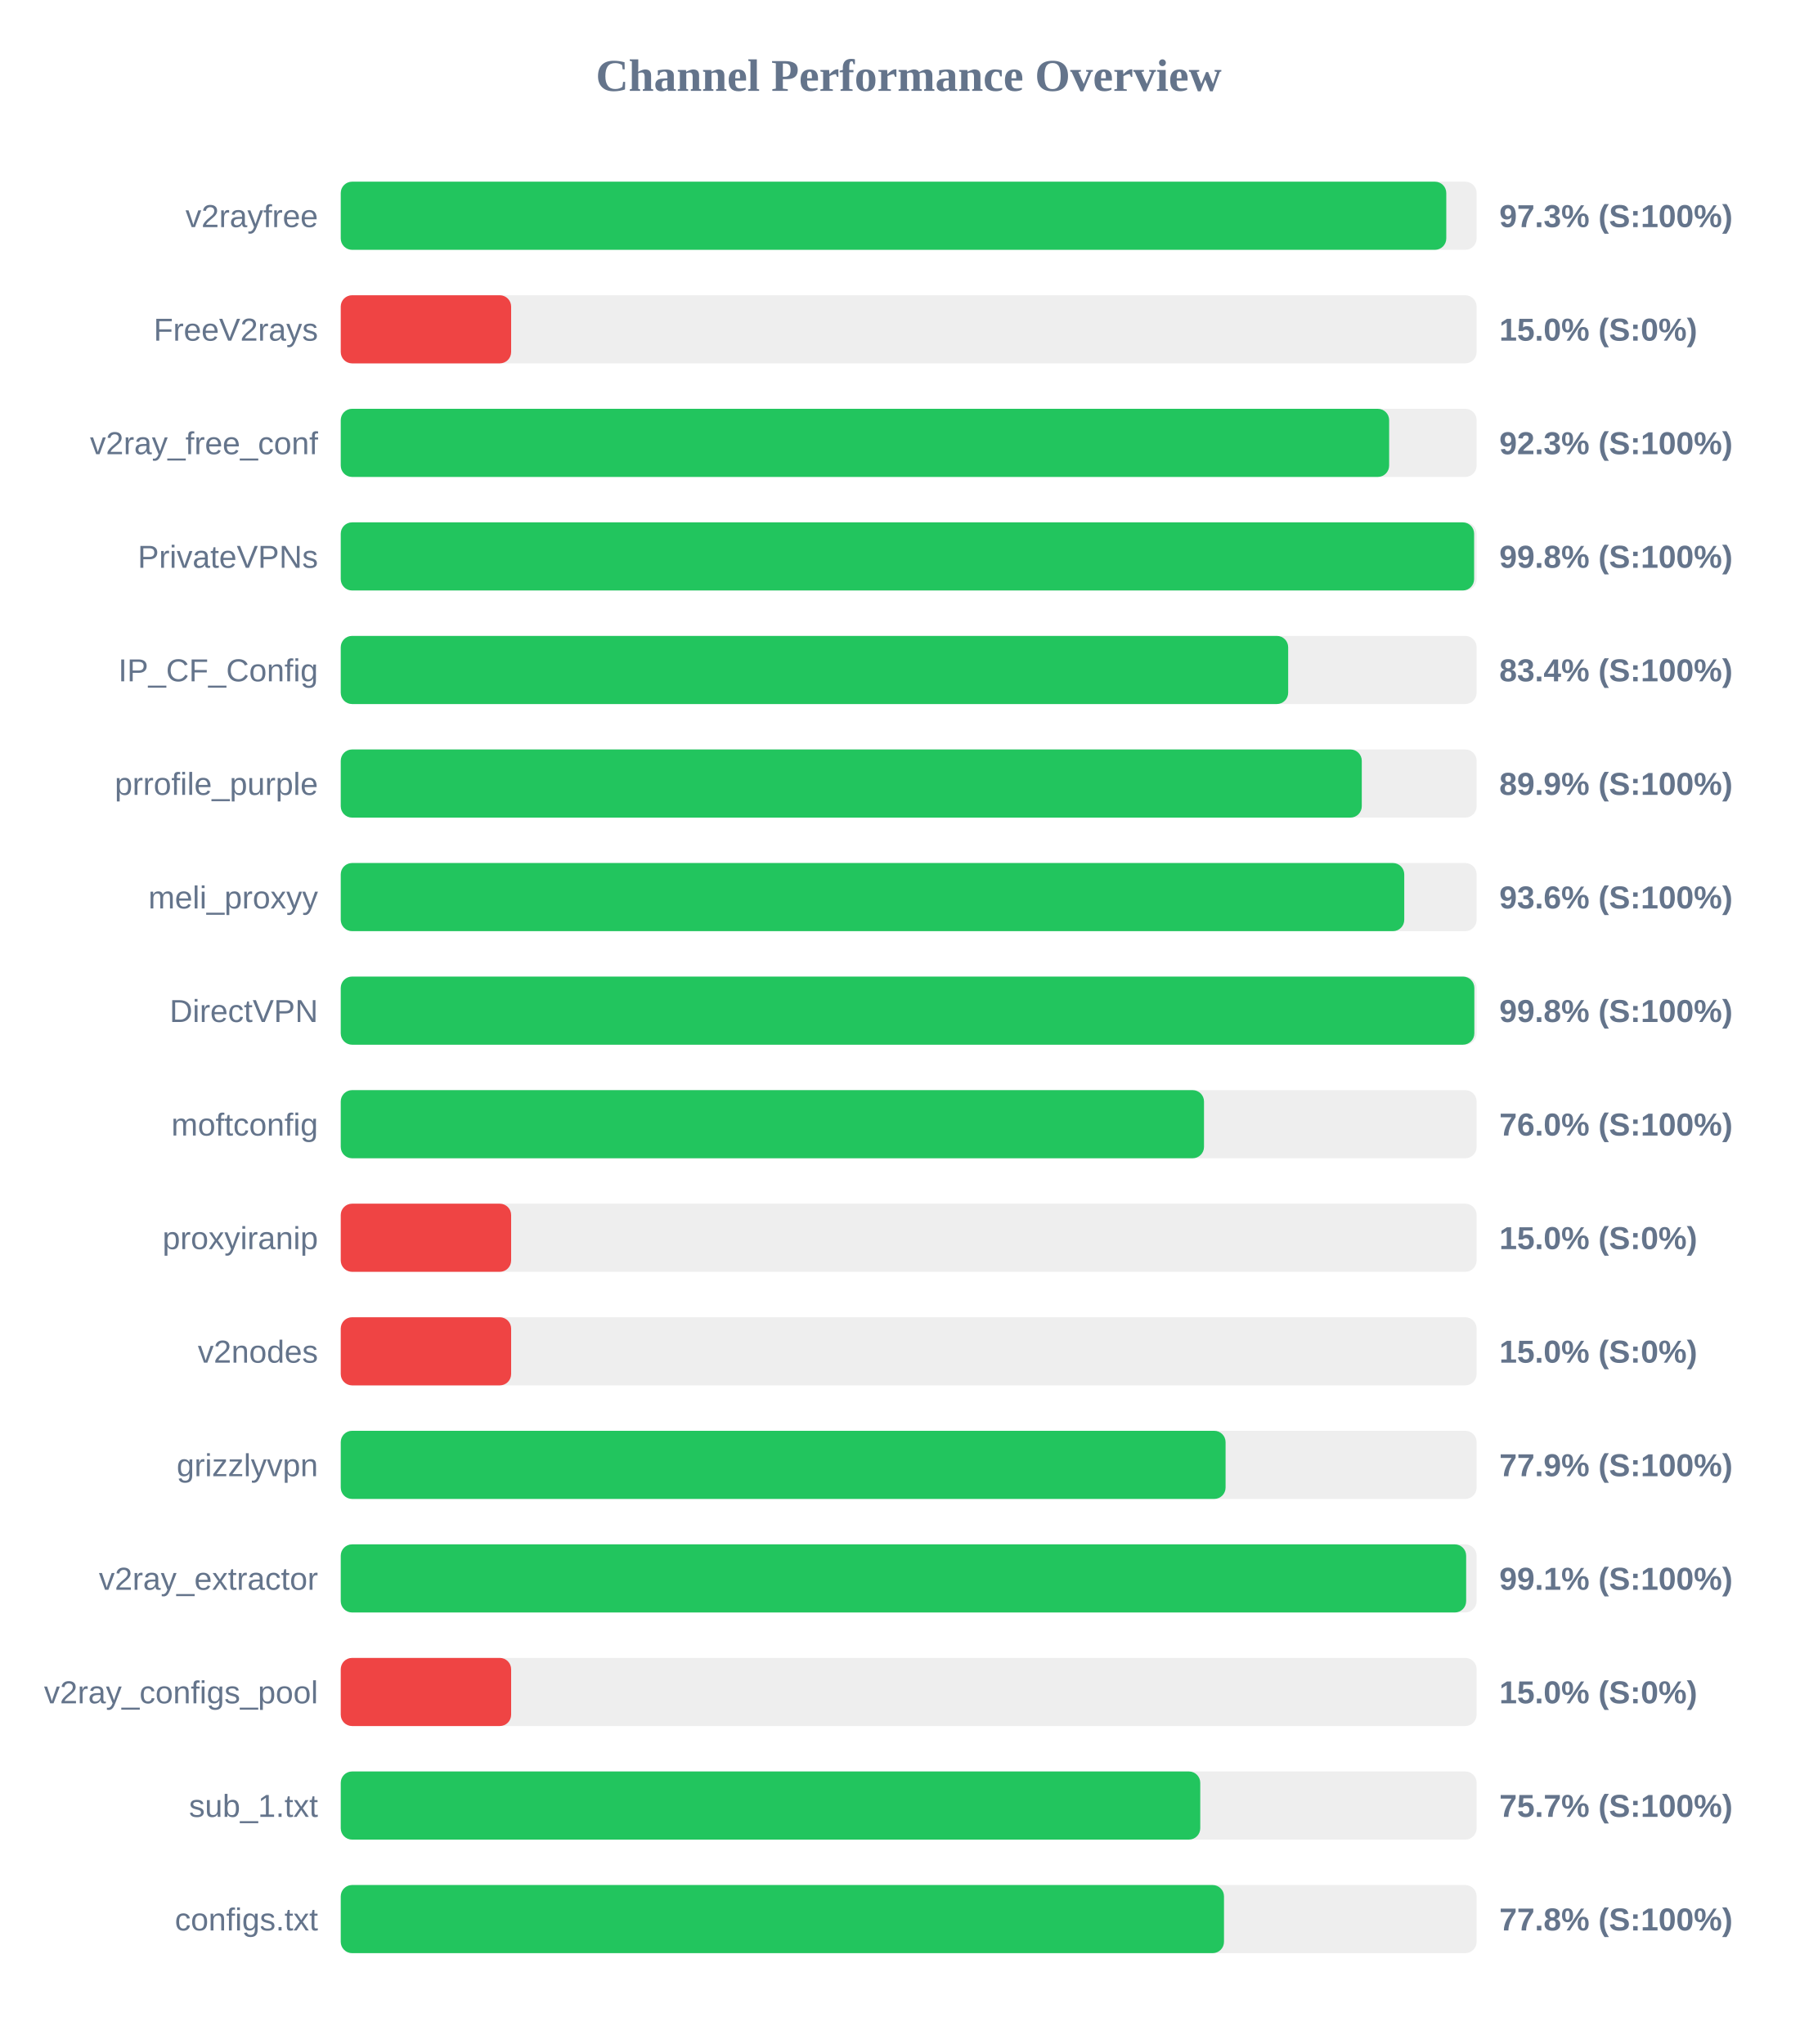
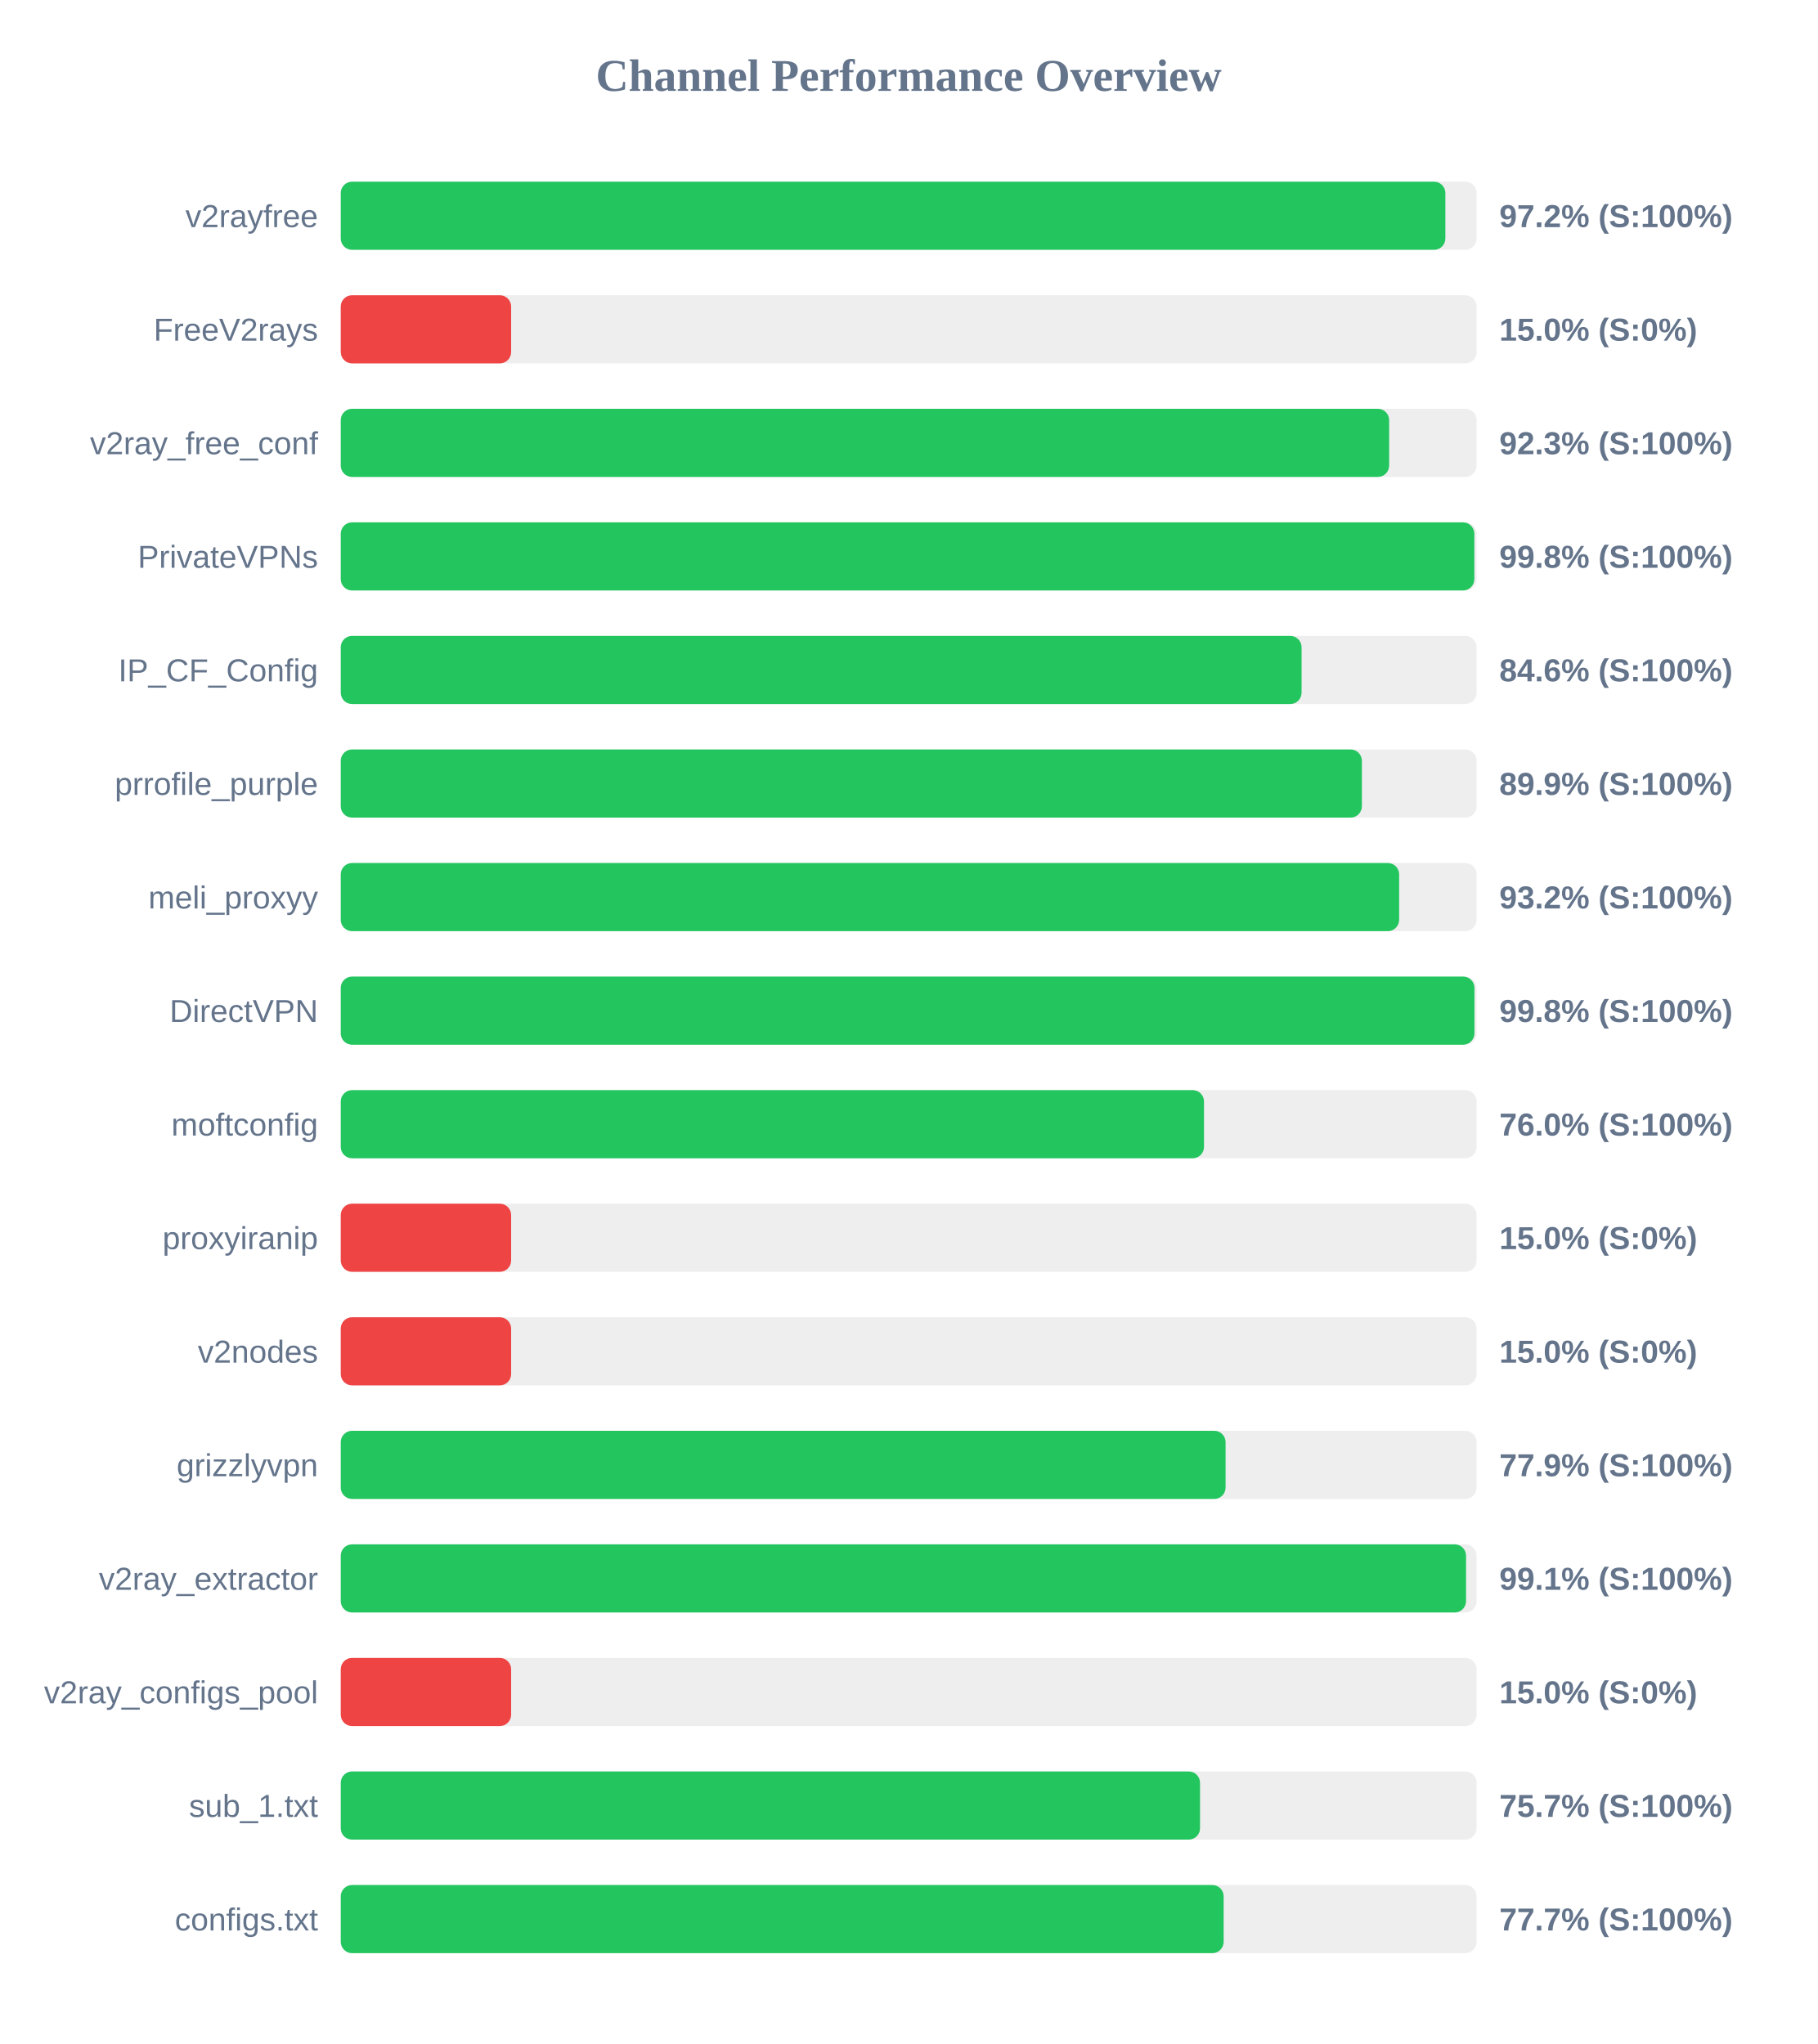
<svg xmlns="http://www.w3.org/2000/svg" width="800" height="900" version="1.1">
  <style>
        .row { font: 14px Arial; fill: #64748b; }
        .score { font: bold 14px Arial; fill: #64748b; }
    </style>
  <text x="400" y="40" text-anchor="middle" font-size="20px" font-weight="bold" fill="#64748b">Channel Performance Overview</text>
  <rect x="150" y="80" width="500" height="30" fill="#eee" rx="5" />
-   <rect x="150" y="80" width="486.65" height="30" fill="#22c55e" rx="5" />
+   <rect x="150" y="80" width="486.25" height="30" fill="#22c55e" rx="5" />
  <text x="140" y="100" text-anchor="end" class="row">v2rayfree</text>
-   <text x="660" y="100" text-anchor="start" class="score">97.3% (S:100%)</text>
+   <text x="660" y="100" text-anchor="start" class="score">97.2% (S:100%)</text>
  <rect x="150" y="130" width="500" height="30" fill="#eee" rx="5" />
  <rect x="150" y="130" width="75.0" height="30" fill="#ef4444" rx="5" />
  <text x="140" y="150" text-anchor="end" class="row">FreeV2rays</text>
  <text x="660" y="150" text-anchor="start" class="score">15.0% (S:0%)</text>
  <rect x="150" y="180" width="500" height="30" fill="#eee" rx="5" />
  <rect x="150" y="180" width="461.5" height="30" fill="#22c55e" rx="5" />
  <text x="140" y="200" text-anchor="end" class="row">v2ray_free_conf</text>
  <text x="660" y="200" text-anchor="start" class="score">92.3% (S:100%)</text>
  <rect x="150" y="230" width="500" height="30" fill="#eee" rx="5" />
-   <rect x="150" y="230" width="498.9" height="30" fill="#22c55e" rx="5" />
+   <rect x="150" y="230" width="499.0" height="30" fill="#22c55e" rx="5" />
  <text x="140" y="250" text-anchor="end" class="row">PrivateVPNs</text>
  <text x="660" y="250" text-anchor="start" class="score">99.8% (S:100%)</text>
  <rect x="150" y="280" width="500" height="30" fill="#eee" rx="5" />
-   <rect x="150" y="280" width="417.05" height="30" fill="#22c55e" rx="5" />
+   <rect x="150" y="280" width="422.95" height="30" fill="#22c55e" rx="5" />
  <text x="140" y="300" text-anchor="end" class="row">IP_CF_Config</text>
-   <text x="660" y="300" text-anchor="start" class="score">83.4% (S:100%)</text>
+   <text x="660" y="300" text-anchor="start" class="score">84.6% (S:100%)</text>
  <rect x="150" y="330" width="500" height="30" fill="#eee" rx="5" />
-   <rect x="150" y="330" width="449.45" height="30" fill="#22c55e" rx="5" />
+   <rect x="150" y="330" width="449.5" height="30" fill="#22c55e" rx="5" />
  <text x="140" y="350" text-anchor="end" class="row">prrofile_purple</text>
  <text x="660" y="350" text-anchor="start" class="score">89.9% (S:100%)</text>
  <rect x="150" y="380" width="500" height="30" fill="#eee" rx="5" />
-   <rect x="150" y="380" width="468.15" height="30" fill="#22c55e" rx="5" />
+   <rect x="150" y="380" width="465.9" height="30" fill="#22c55e" rx="5" />
  <text x="140" y="400" text-anchor="end" class="row">meli_proxyy</text>
-   <text x="660" y="400" text-anchor="start" class="score">93.6% (S:100%)</text>
+   <text x="660" y="400" text-anchor="start" class="score">93.2% (S:100%)</text>
  <rect x="150" y="430" width="500" height="30" fill="#eee" rx="5" />
-   <rect x="150" y="430" width="499.0" height="30" fill="#22c55e" rx="5" />
+   <rect x="150" y="430" width="499.05" height="30" fill="#22c55e" rx="5" />
  <text x="140" y="450" text-anchor="end" class="row">DirectVPN</text>
  <text x="660" y="450" text-anchor="start" class="score">99.8% (S:100%)</text>
  <rect x="150" y="480" width="500" height="30" fill="#eee" rx="5" />
  <rect x="150" y="480" width="380.0" height="30" fill="#22c55e" rx="5" />
  <text x="140" y="500" text-anchor="end" class="row">moftconfig</text>
  <text x="660" y="500" text-anchor="start" class="score">76.0% (S:100%)</text>
  <rect x="150" y="530" width="500" height="30" fill="#eee" rx="5" />
  <rect x="150" y="530" width="75.0" height="30" fill="#ef4444" rx="5" />
  <text x="140" y="550" text-anchor="end" class="row">proxyiranip</text>
  <text x="660" y="550" text-anchor="start" class="score">15.0% (S:0%)</text>
  <rect x="150" y="580" width="500" height="30" fill="#eee" rx="5" />
  <rect x="150" y="580" width="75.0" height="30" fill="#ef4444" rx="5" />
  <text x="140" y="600" text-anchor="end" class="row">v2nodes</text>
  <text x="660" y="600" text-anchor="start" class="score">15.0% (S:0%)</text>
  <rect x="150" y="630" width="500" height="30" fill="#eee" rx="5" />
  <rect x="150" y="630" width="389.5" height="30" fill="#22c55e" rx="5" />
  <text x="140" y="650" text-anchor="end" class="row">grizzlyvpn</text>
  <text x="660" y="650" text-anchor="start" class="score">77.9% (S:100%)</text>
  <rect x="150" y="680" width="500" height="30" fill="#eee" rx="5" />
-   <rect x="150" y="680" width="495.4" height="30" fill="#22c55e" rx="5" />
+   <rect x="150" y="680" width="495.35" height="30" fill="#22c55e" rx="5" />
  <text x="140" y="700" text-anchor="end" class="row">v2ray_extractor</text>
  <text x="660" y="700" text-anchor="start" class="score">99.1% (S:100%)</text>
  <rect x="150" y="730" width="500" height="30" fill="#eee" rx="5" />
  <rect x="150" y="730" width="75.0" height="30" fill="#ef4444" rx="5" />
  <text x="140" y="750" text-anchor="end" class="row">v2ray_configs_pool</text>
  <text x="660" y="750" text-anchor="start" class="score">15.0% (S:0%)</text>
  <rect x="150" y="780" width="500" height="30" fill="#eee" rx="5" />
-   <rect x="150" y="780" width="378.35" height="30" fill="#22c55e" rx="5" />
+   <rect x="150" y="780" width="378.25" height="30" fill="#22c55e" rx="5" />
  <text x="140" y="800" text-anchor="end" class="row">sub_1.txt</text>
  <text x="660" y="800" text-anchor="start" class="score">75.7% (S:100%)</text>
  <rect x="150" y="830" width="500" height="30" fill="#eee" rx="5" />
-   <rect x="150" y="830" width="388.8" height="30" fill="#22c55e" rx="5" />
+   <rect x="150" y="830" width="388.65" height="30" fill="#22c55e" rx="5" />
  <text x="140" y="850" text-anchor="end" class="row">configs.txt</text>
-   <text x="660" y="850" text-anchor="start" class="score">77.8% (S:100%)</text>
+   <text x="660" y="850" text-anchor="start" class="score">77.7% (S:100%)</text>
</svg>
